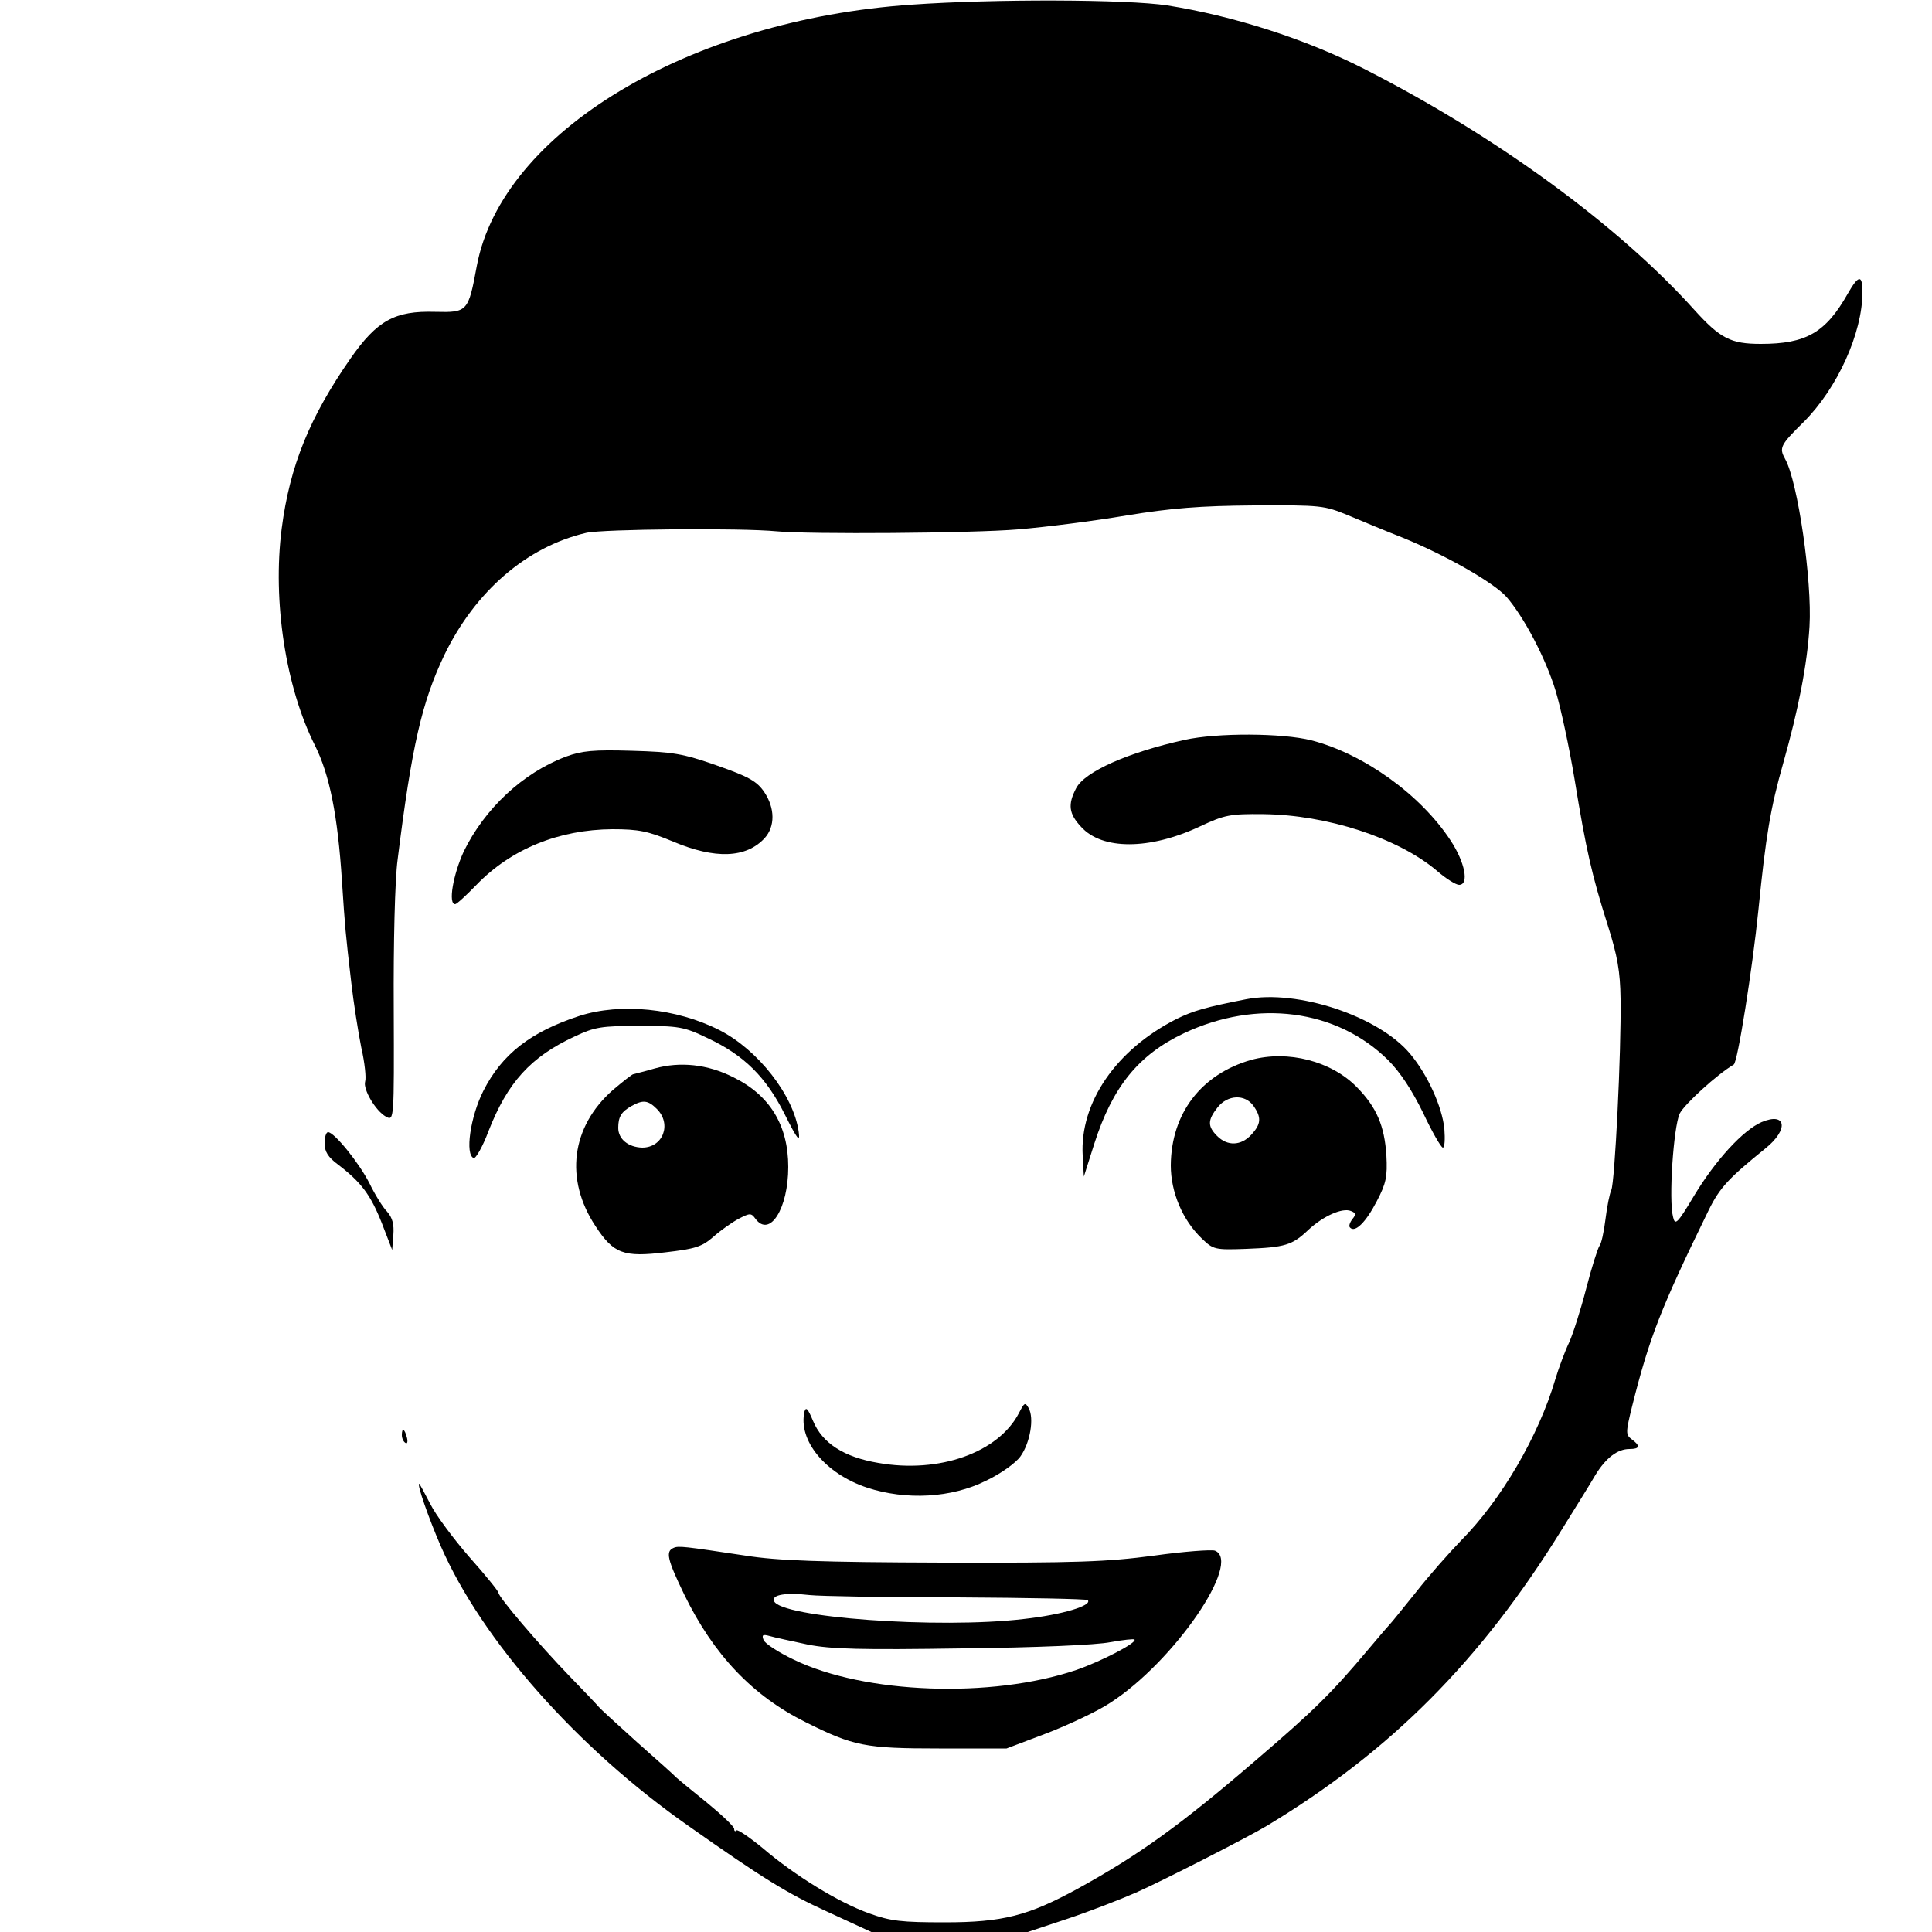
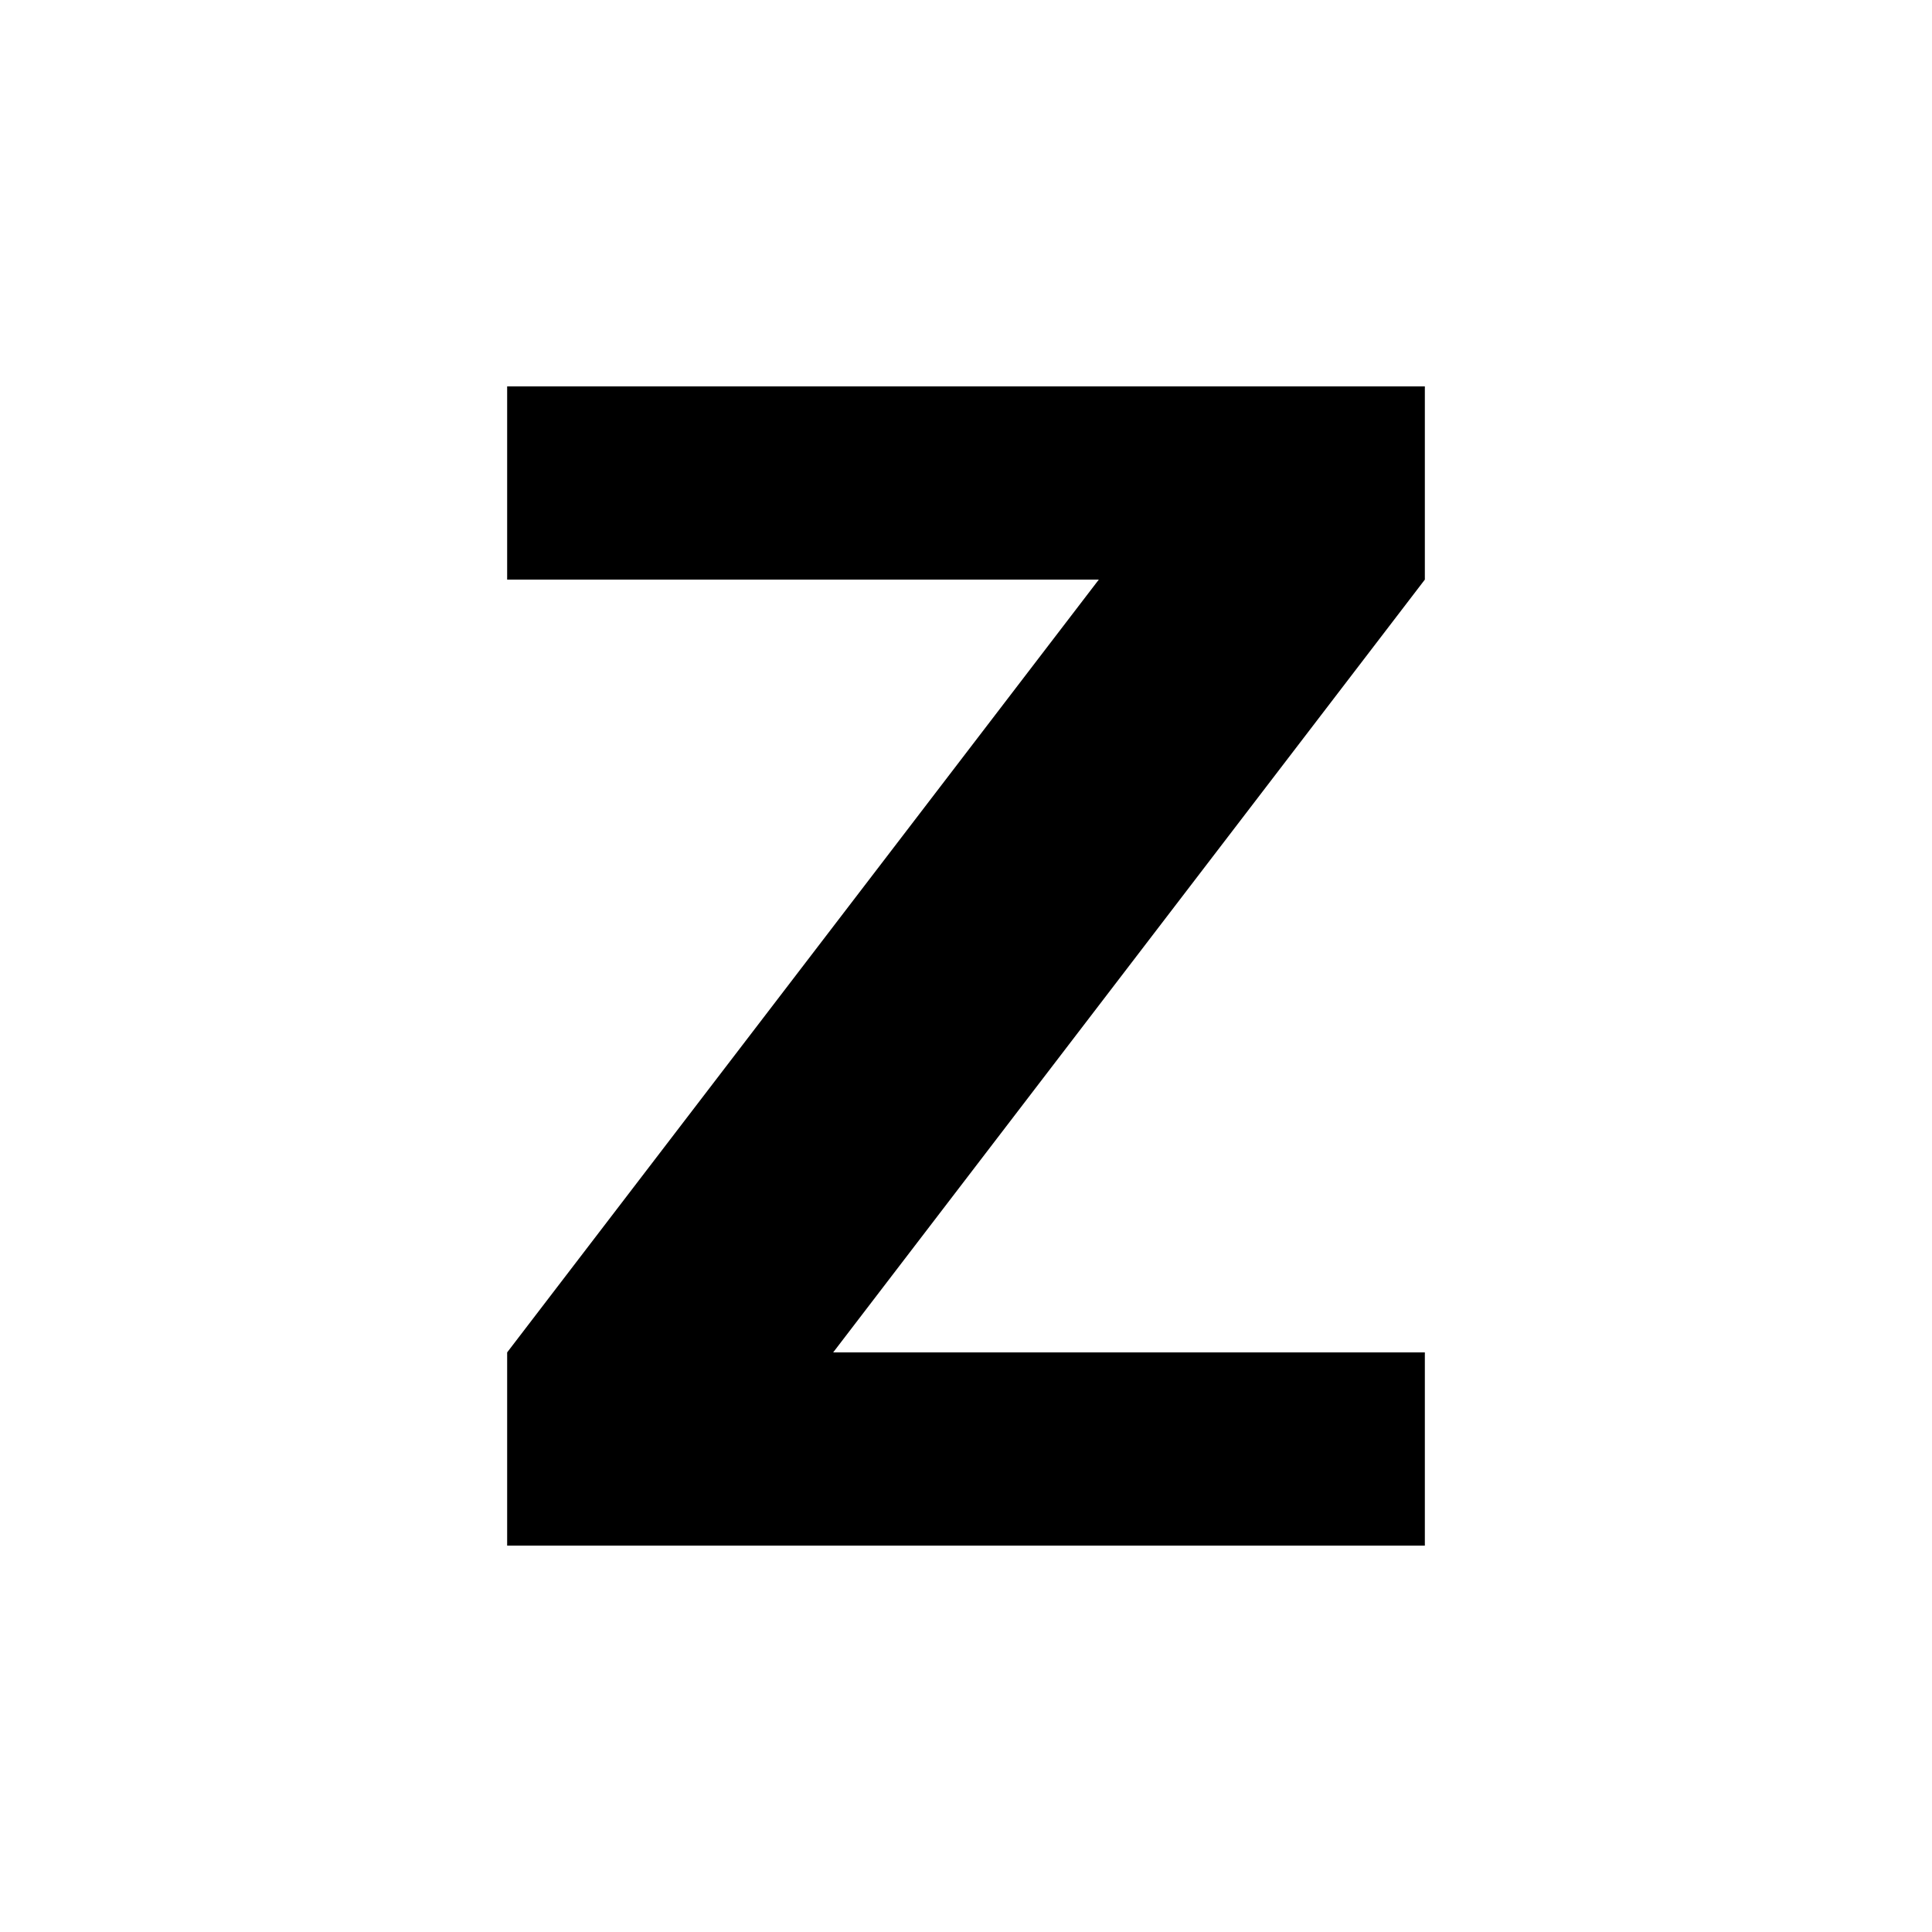
- <svg xmlns="http://www.w3.org/2000/svg" version="1.0" width="500pt" height="500pt" viewBox="0 0 500 500" preserveAspectRatio="xMidYMid meet">
-   <g transform="translate(0,500) scale(0.1,-0.1)" fill="#000000" stroke="none">
-     <path d="M2360 4988 c-577 -39 -1061 -330 -1126 -676 -22 -119 -24 -121 -108 -119 -104 3 -150 -22 -219 -121 -105 -151 -157 -277 -178 -440 -24 -187 10 -410 86 -561 38 -76 59 -181 70 -351 8 -122 9 -133 24 -262 6 -53 18 -129 26 -169 9 -39 13 -79 10 -88 -6 -20 27 -76 54 -91 21 -11 21 -10 20 282 -1 166 3 332 10 383 37 297 63 408 121 530 80 165 213 280 367 316 44 10 400 13 493 4 84 -8 507 -5 625 5 72 6 198 22 280 36 116 19 191 25 330 26 175 1 182 0 245 -26 36 -15 98 -41 139 -57 111 -45 236 -116 270 -154 45 -52 101 -158 127 -243 13 -43 35 -145 49 -229 30 -184 45 -249 86 -378 25 -79 32 -119 33 -190 2 -138 -15 -477 -24 -495 -4 -8 -11 -42 -15 -75 -4 -33 -11 -65 -16 -70 -4 -6 -20 -55 -34 -110 -14 -54 -34 -117 -44 -139 -11 -23 -27 -66 -36 -96 -43 -146 -140 -312 -243 -416 -32 -33 -85 -93 -117 -134 -33 -41 -62 -77 -65 -80 -3 -3 -30 -34 -60 -70 -94 -112 -141 -158 -287 -283 -195 -168 -304 -247 -464 -335 -128 -70 -194 -87 -344 -87 -111 0 -140 3 -195 23 -79 28 -193 98 -276 169 -34 28 -65 49 -68 46 -3 -4 -6 -2 -6 4 0 6 -33 37 -72 69 -40 32 -75 61 -78 64 -3 4 -48 44 -100 90 -52 47 -97 88 -100 92 -3 4 -37 40 -76 80 -81 84 -184 205 -184 216 0 4 -34 46 -75 92 -41 47 -87 109 -101 137 -15 29 -28 53 -29 53 -7 0 26 -93 56 -162 107 -244 353 -522 640 -723 193 -136 256 -175 359 -222 l115 -53 202 0 203 0 102 34 c57 19 137 50 178 68 66 29 293 145 339 173 320 193 552 426 762 765 36 58 76 122 88 143 27 44 57 67 88 67 27 0 29 8 6 25 -16 12 -16 17 1 86 45 179 74 253 198 507 29 59 52 83 147 160 61 49 54 95 -10 68 -48 -21 -119 -98 -175 -191 -43 -72 -49 -77 -54 -55 -12 44 1 233 17 268 12 24 96 101 140 127 10 6 48 245 64 402 19 190 31 262 64 378 39 138 62 254 68 354 7 117 -30 374 -63 433 -16 29 -13 36 48 96 87 87 152 230 152 336 0 46 -10 45 -38 -4 -57 -101 -108 -130 -225 -130 -78 0 -105 14 -172 88 -196 218 -513 450 -855 624 -153 78 -339 137 -509 164 -105 16 -449 17 -661 2z" />
-     <path d="M3065 3085 c-145 -32 -258 -82 -280 -125 -22 -42 -19 -66 13 -100 54 -60 177 -60 307 1 64 30 78 33 165 32 164 -2 347 -61 448 -146 24 -21 50 -37 58 -37 27 0 15 59 -22 115 -78 119 -225 224 -360 259 -75 19 -244 20 -329 1z" />
-     <path d="M1465 3042 c-112 -42 -211 -135 -265 -246 -27 -59 -41 -136 -22 -136 4 0 29 23 55 50 90 93 213 143 352 144 68 0 92 -5 157 -32 109 -46 189 -43 237 9 27 30 27 77 -1 119 -19 28 -40 40 -123 69 -88 31 -114 35 -220 38 -99 3 -129 0 -170 -15z" />
-     <path d="M3225 2414 c-107 -21 -137 -30 -180 -51 -156 -79 -251 -216 -243 -354 l3 -54 27 85 c47 147 114 230 232 286 189 89 395 62 528 -69 32 -32 62 -78 91 -137 23 -49 46 -89 51 -90 5 0 6 22 4 49 -6 57 -43 139 -88 193 -81 98 -292 168 -425 142z" />
-     <path d="M1500 2371 c-126 -41 -201 -99 -249 -194 -34 -67 -48 -166 -25 -174 5 -2 23 29 38 69 49 126 109 193 224 246 51 24 68 27 167 27 102 0 115 -2 177 -32 94 -44 151 -101 199 -197 33 -66 40 -74 36 -45 -13 94 -105 212 -205 263 -112 57 -256 71 -362 37z" />
-     <path d="M3238 2257 c-129 -37 -207 -138 -208 -273 0 -69 30 -141 80 -189 30 -29 34 -30 116 -27 100 4 118 9 161 50 38 35 87 57 109 48 13 -5 14 -9 4 -21 -7 -9 -10 -19 -6 -22 13 -14 41 14 69 68 24 46 28 63 25 119 -5 76 -25 124 -76 176 -66 68 -179 97 -274 71z m6 -119 c21 -30 20 -47 -6 -75 -26 -28 -61 -30 -88 -3 -25 25 -25 41 1 74 26 33 71 35 93 4z" />
-     <path d="M1695 2235 c-27 -8 -53 -14 -56 -15 -3 0 -27 -19 -53 -41 -108 -95 -125 -231 -45 -352 47 -72 73 -81 181 -68 77 9 94 14 124 40 19 17 49 38 66 47 29 15 32 15 43 0 37 -50 85 26 85 134 0 108 -48 186 -142 232 -67 34 -138 41 -203 23z m5 -105 c39 -39 16 -100 -38 -100 -36 1 -62 22 -62 51 0 29 8 42 35 57 29 16 42 15 65 -8z" />
-     <path d="M840 2041 c0 -21 9 -36 35 -55 60 -46 84 -78 113 -151 l27 -70 3 39 c2 27 -2 44 -16 60 -11 11 -32 45 -46 74 -27 53 -91 132 -107 132 -5 0 -9 -13 -9 -29z" />
-     <path d="M2637 1343 c-53 -102 -206 -157 -364 -129 -89 15 -145 51 -169 109 -13 31 -18 37 -22 24 -17 -75 54 -161 162 -197 101 -33 218 -27 308 18 38 18 77 46 89 63 25 35 36 99 21 125 -9 16 -11 14 -25 -13z" />
-     <path d="M1040 1286 c0 -8 4 -17 9 -20 5 -4 7 3 4 14 -6 23 -13 26 -13 6z" />
-     <path d="M1743 994 c-21 -9 -16 -30 28 -121 76 -156 177 -262 314 -330 124 -62 154 -68 345 -68 l175 0 103 39 c57 22 132 57 165 79 165 106 343 366 271 394 -9 3 -80 -2 -158 -13 -121 -16 -198 -19 -546 -18 -316 1 -428 5 -510 18 -160 24 -174 26 -187 20z m734 -128 c182 -1 334 -4 338 -7 13 -14 -66 -38 -166 -49 -221 -26 -632 4 -646 47 -6 16 32 22 92 15 28 -3 199 -6 382 -6z m-387 -122 c60 -12 139 -14 400 -10 192 2 349 9 383 16 33 6 61 9 63 7 8 -8 -87 -57 -151 -79 -219 -74 -548 -62 -731 27 -40 19 -75 42 -78 51 -5 13 -2 15 16 10 13 -4 57 -13 98 -22z" />
-   </g>
+ <svg xmlns="http://www.w3.org/2000/svg" version="1.0" width="16pt" height="16pt" viewBox="0 0 16 16" preserveAspectRatio="xMidYMid meet">
+   <path d="M4.2 3.2h7.6v1.6l-4.9 6.4h4.9v1.6H4.2v-1.6l4.9-6.4H4.2z" fill="#000000" stroke="none" />
</svg>
